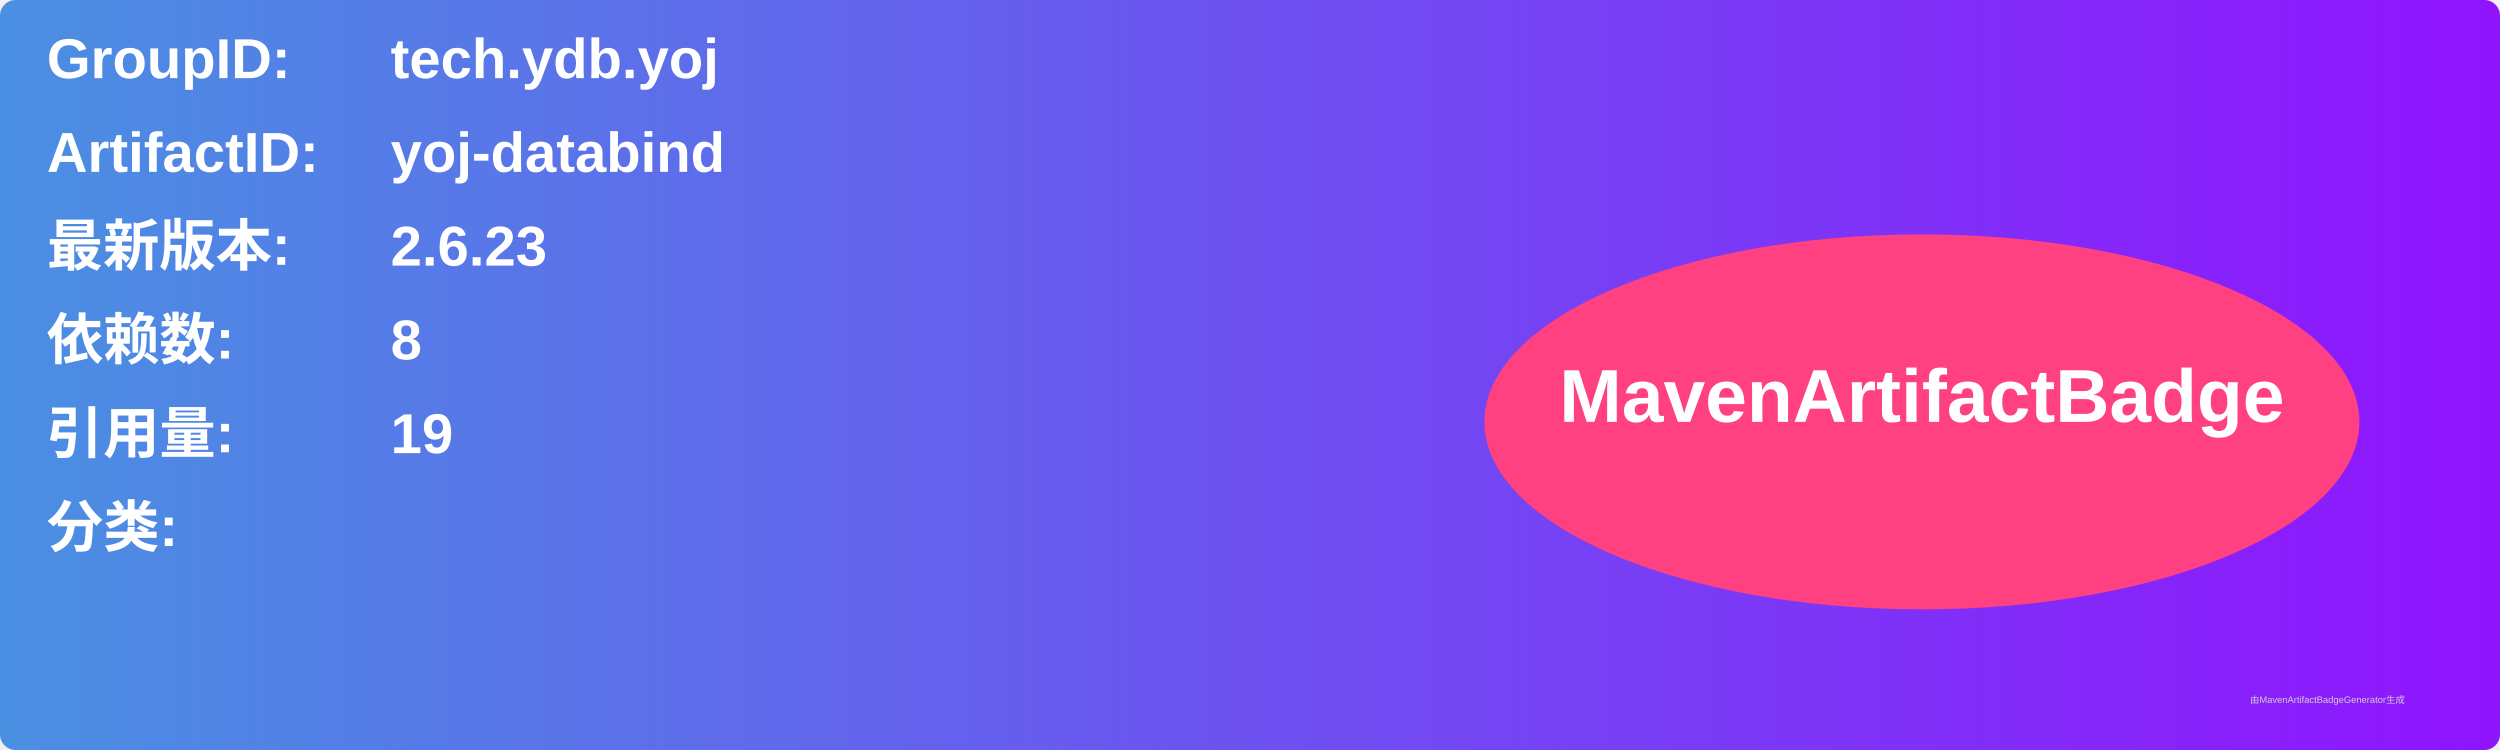
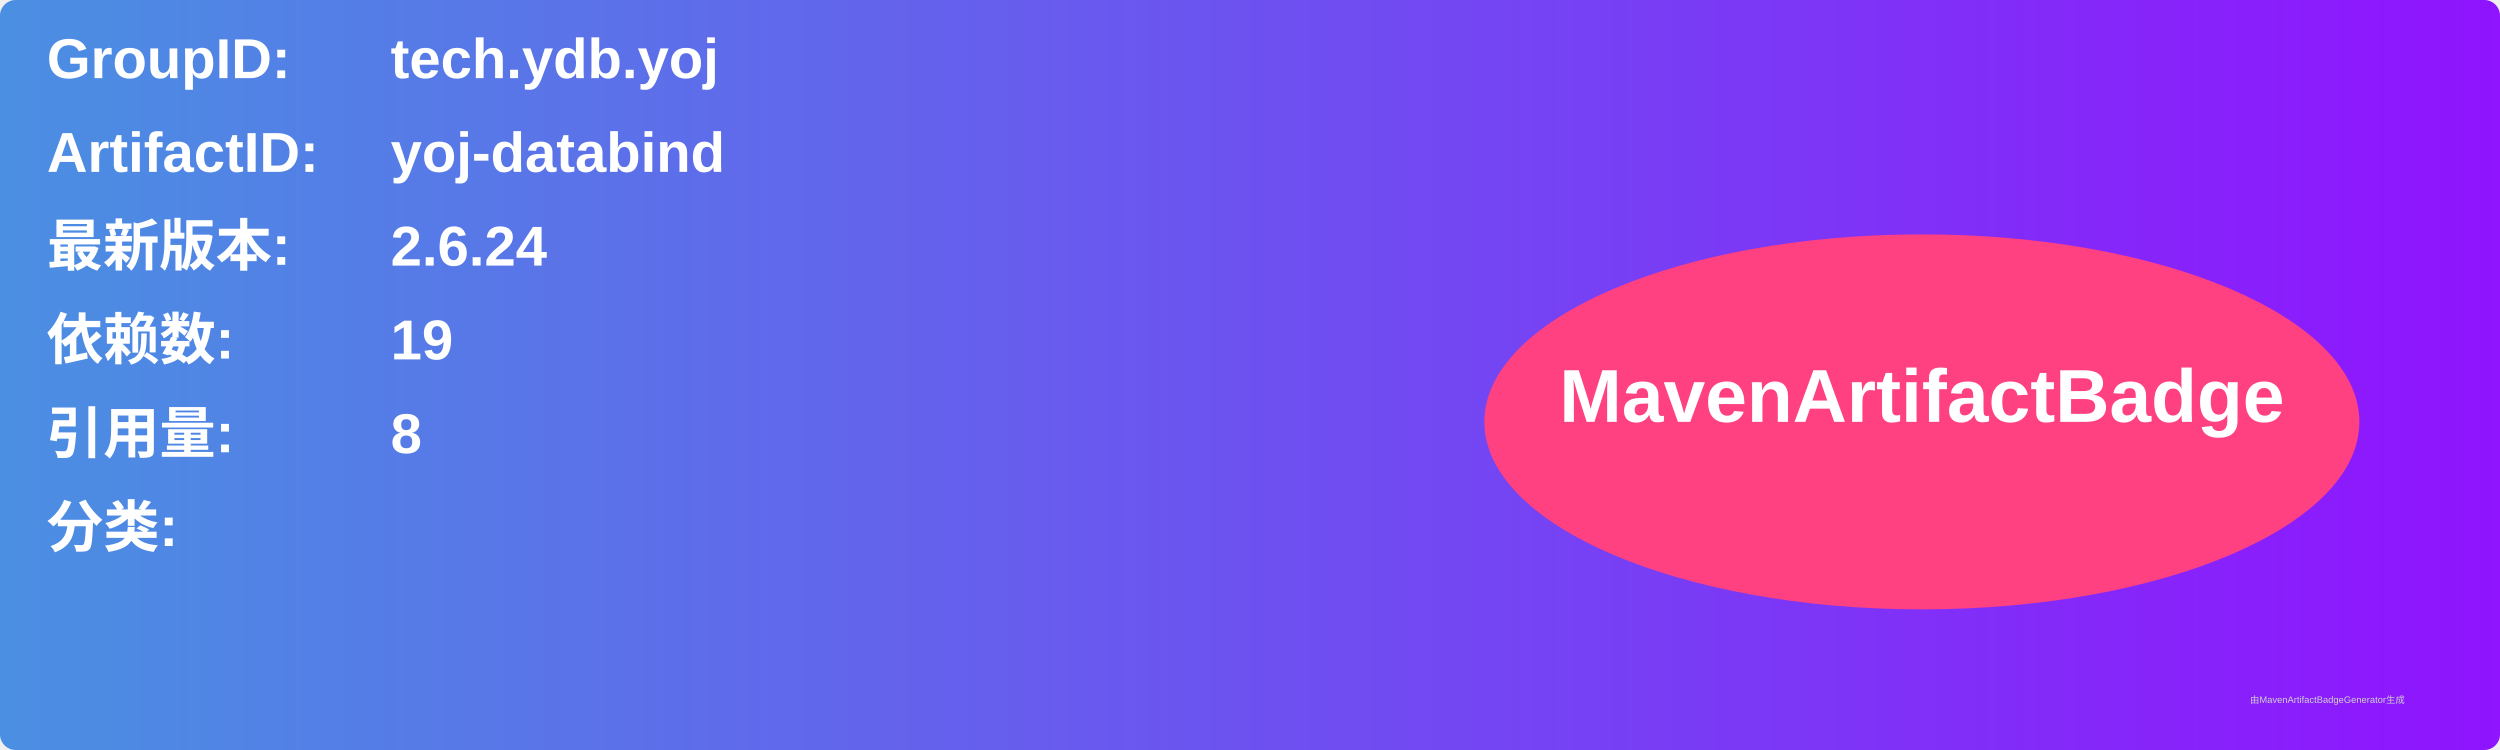
<svg xmlns="http://www.w3.org/2000/svg" width="800" height="240" viewBox="0 0 800 240">
  <linearGradient id="grad" x1="0%" y1="0%" x2="100%" y2="0%">
    <stop offset="0%" stop-color="#4a90e2" />
    <stop offset="100%" stop-color="#9013fe" />
  </linearGradient>
  <rect width="100%" height="100%" rx="5" ry="5" fill="url(#grad)" />
  <g transform="translate(15, 15)">
    <text x="0" y="10" font-family="Arial" font-size="18" fill="white" font-weight="bold" width="260">GroupID:</text>
    <text x="110" y="10" font-family="Arial" font-size="18" fill="white" font-weight="bold" width="460">tech.ydb.yoj</text>
    <text x="0" y="40" font-family="Arial" font-size="18" fill="white" font-weight="bold" width="260">ArtifactID:</text>
    <text x="110" y="40" font-family="Arial" font-size="18" fill="white" font-weight="bold" width="460">yoj-databind</text>
    <text x="0" y="70" font-family="Arial" font-size="18" fill="white" font-weight="bold">最新版本:</text>
    <text x="110" y="70" font-family="Arial" font-size="18" fill="white" font-weight="bold">
-       <tspan font-weight="bold">2.6.23</tspan>
+       <tspan font-weight="bold">2.6.24</tspan>
    </text>
    <text x="0" y="100" font-family="Arial" font-size="18" fill="white" font-weight="bold">依赖数: </text>
    <text x="110" y="100" font-family="Arial" font-size="18" fill="white">
-       <tspan font-weight="bold">8</tspan>
+       <tspan font-weight="bold">19</tspan>
    </text>
    <text x="0" y="130" font-family="Arial" font-size="18" fill="white" font-weight="bold">引用量: </text>
    <text x="110" y="130" font-family="Arial" font-size="18" fill="white">
-       <tspan font-weight="bold">19</tspan>
+       <tspan font-weight="bold">8</tspan>
    </text>
    <text x="0" y="160" font-family="Arial" font-size="18" fill="white" font-weight="bold">分类:</text>
    <text x="10" y="190" font-family="Arial" font-size="10" fill="white">
      <tspan font-weight="bold" />
    </text>
    <ellipse cx="600" cy="120" rx="140" ry="60" fill="#ff4081" />
    <text x="600" y="120" text-anchor="middle" font-family="Arial" font-size="24" fill="white" font-weight="bold">MavenArtifactBadge</text>
  </g>
  <text x="720" y="225" font-family="Arial" font-size="3" fill="#d0d0d0">由MavenArtifactBadgeGenerator生成</text>
</svg>
